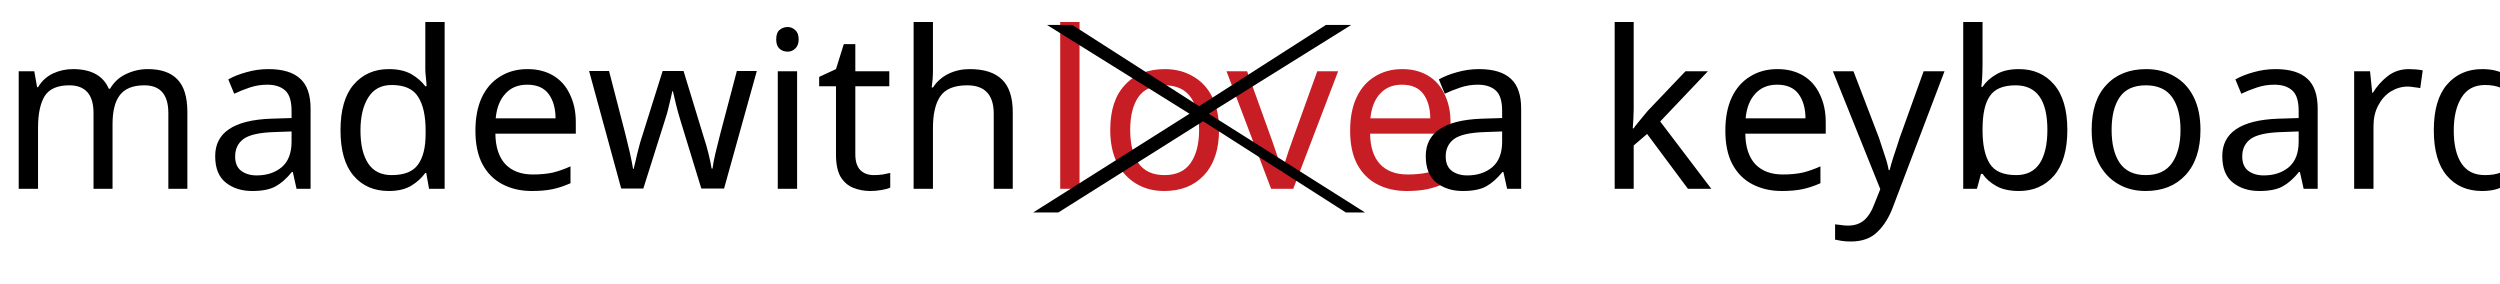
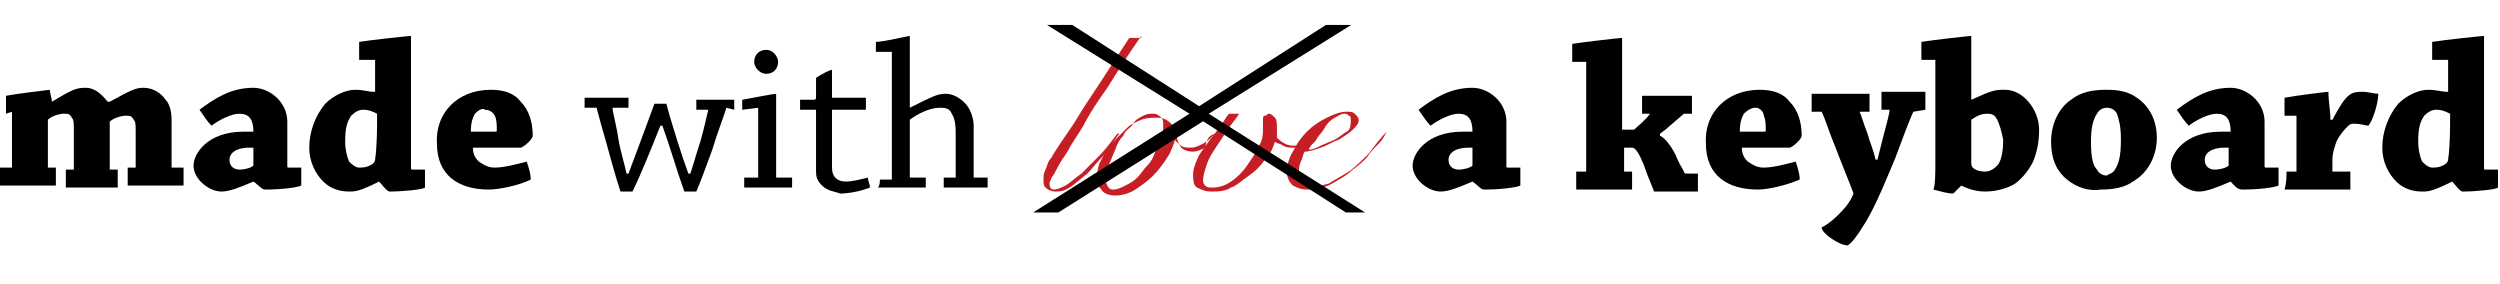
<svg xmlns="http://www.w3.org/2000/svg" version="1.1" id="Layer_1" x="0px" y="0px" width="125.3px" height="14.2px" viewBox="2 68.6 125.3 14.2" enable-background="new 2 68.6 125.3 14.2" xml:space="preserve">
-   <font horiz-adv-x="1000">
-     <font-face font-family="SnellRoundhand" units-per-em="1000" underline-position="-100" underline-thickness="50" />
-     <missing-glyph horiz-adv-x="500" d="M442,8l0,496l-384,0l0,-496M50,512l400,0l0,-512l-400,0z" />
-     <glyph unicode="e" horiz-adv-x="333" d="M300,312C300,321 298,328 293,333C288,338 281,340 274,340C260,340 245,335 229,324C212,313 196,299 180,283C164,266 150,249 137,230C124,211 114,195 107,180C122,183 140,188 162,196C184,203 205,213 226,224C246,235 263,249 278,264C293,279 300,295 300,312M462,259C452,242 440,224 425,204C410,184 393,164 374,145C355,125 334,106 313,88C291,69 268,53 245,39C222,24 198,13 175,5C151,-4 128,-8 105,-8C77,-8 55,-1 40,14C25,28 17,48 17,75C17,104 26,135 44,168C61,200 84,230 111,257C138,284 168,307 201,325C234,343 265,352 295,352C312,352 325,349 334,342C343,335 348,324 348,311C348,295 339,280 322,265C305,250 284,236 259,224C234,211 207,200 178,191C149,181 124,174 102,169C95,156 89,141 84,124C79,107 77,91 77,74C77,66 78,58 80,51C81,43 84,36 88,30C91,23 96,18 103,14C109,10 117,8 126,8C148,8 174,15 204,30C233,44 263,63 294,87C325,111 354,138 382,169C410,200 434,231 454,264z" />
-     <glyph unicode="l" horiz-adv-x="222" d="M455,696C396,606 344,528 300,463C256,397 218,341 187,294C156,247 130,209 110,179C90,148 74,123 63,104C52,85 44,69 40,58C35,47 33,37 33,29C33,12 40,4 55,4C72,4 91,11 114,25C136,38 160,57 186,81C211,104 237,132 264,164C291,195 317,229 342,265l11,-4C329,227 304,194 277,163C250,131 225,103 200,80C167,49 139,27 116,13C92,-1 70,-8 51,-8C30,-8 16,-3 7,6C-2,15 -7,28 -7,43C-7,57 -4,72 1,87C6,102 14,120 26,141C38,162 54,187 74,217C93,247 118,284 147,328C176,371 210,423 249,484C288,544 334,615 385,696z" />
-     <glyph unicode="o" horiz-adv-x="444" d="M569,253C553,235 535,221 515,210C495,199 475,194 456,194C437,194 421,198 408,207C395,215 384,225 377,236l-2,0C368,211 356,184 338,155C320,126 299,100 274,76C249,52 221,32 191,16C161,0 130,-8 99,-8C70,-8 49,0 34,17C19,34 12,56 12,84C12,99 16,116 23,135C30,154 41,174 54,194C67,213 82,233 100,252C117,271 136,288 157,303C178,318 200,330 223,339C246,348 269,352 292,352C319,352 341,344 356,328C371,312 379,291 380,266C381,251 389,237 402,224C415,211 432,204 455,204C475,204 494,209 512,219C529,229 546,242 561,258M66,60C66,43 69,29 76,19C83,9 93,4 106,4C124,4 142,9 160,19C177,28 194,41 211,57C227,72 242,90 256,110C270,130 282,151 293,172C303,193 311,214 317,235C323,255 326,273 326,290C326,304 323,316 316,326C309,335 298,340 283,340C269,340 254,336 238,327C222,318 206,306 190,291C173,276 158,259 143,240C128,221 115,201 104,180C92,159 83,139 76,118C69,97 66,78 66,60z" />
-     <glyph unicode="v" horiz-adv-x="444" d="M231,344C218,327 202,306 183,281C164,256 145,229 127,202C108,174 92,146 79,119C66,92 59,68 59,48C59,36 63,26 70,17C77,8 90,4 107,4C133,4 160,14 187,35C214,56 239,81 262,111C285,140 303,171 318,203C333,234 340,261 340,283C340,288 339,294 336,300C333,306 332,313 332,320C332,328 334,335 339,342C344,349 350,352 359,352C368,352 377,347 384,336C391,325 394,307 394,281C394,274 394,267 393,261C392,254 391,248 390,242C397,232 408,224 422,218C436,211 450,208 463,208C480,208 499,213 519,222C538,231 554,245 567,266l8,-5C570,251 564,242 556,234C547,226 538,219 528,214C518,208 507,204 496,201C485,198 473,196 462,196C447,196 433,199 420,206C407,212 395,219 386,227C378,201 364,174 344,147C323,119 300,94 273,71C246,48 218,29 188,14C157,-1 127,-8 98,-8C70,-8 49,-1 34,12C19,25 11,46 11,76C11,96 17,118 30,142C42,165 56,189 73,214C90,238 107,261 124,284C141,307 155,327 166,344z" />
-   </font>
-   <font horiz-adv-x="1000">
-     <font-face font-family="ChaparralPro-Bold" units-per-em="1000" underline-position="-100" underline-thickness="54" />
-     <missing-glyph horiz-adv-x="500" d="M0,0l500,0l0,700l-500,0M250,395l-170,255l340,0M280,350l170,255l0,-510M80,50l170,255l170,-255M50,605l170,-255l-170,-255z" />
-     <glyph unicode="a" horiz-adv-x="522" d="M302,34C317,15 330,-1 340,-10C420,-10 491,4 507,10C508,36 507,66 507,92l-53,-3C449,89 449,91 449,97C450,140 451,234 451,300C451,385 375,450 298,450C203,450 128,410 56,352C72,327 90,302 109,280C148,308 201,336 235,336C280,336 298,307 295,257C285,257 269,257 247,257C88,257 22,162 22,106C22,43 99,-10 152,-10C190,-10 237,4 297,34M181,125C181,155 210,184 275,184C282,184 290,184 296,183C296,157 296,138 296,114C296,113 296,110 294,108C279,99 253,86 227,86C207,86 181,101 181,125z" />
-     <glyph unicode="b" horiz-adv-x="557" d="M55,-7C90,-12 119,-17 147,-21l35,38C212,1 254,-10 288,-10C340,-10 393,3 420,23C457,51 484,86 501,123C519,168 527,216 527,266C527,358 457,450 375,450C335,450 321,447 225,403l-4,1C222,504 225,618 225,697C225,699 224,700 223,700C212,700 54,680 -4,675C-5,649 -6,618 -6,591l66,-3C60,439 61,263 60,115C60,79 58,19 55,-7M357,218C357,164 348,126 334,104C322,84 303,75 282,75C259,75 221,89 221,115C221,177 222,253 223,312C250,331 275,340 298,340C318,340 332,326 340,312C350,297 357,267 357,218z" />
-     <glyph unicode="d" horiz-adv-x="569" d="M350,35C361,15 372,1 387,-10C454,-10 541,4 554,10C555,36 554,67 554,92l-51,-3C498,89 496,93 496,99C497,280 500,536 500,697C500,699 499,700 498,700C487,700 319,679 261,674C260,647 259,618 260,590l75,-3C336,538 338,487 338,441l-7,-3C312,443 281,450 245,450C200,450 142,430 107,390C56,336 30,268 30,192C30,126 56,72 90,38C127,2 169,-10 207,-10C232,-10 254,-7 343,35M336,128C336,118 335,113 331,111C305,97 287,93 267,93C248,93 230,107 222,119C208,141 202,170 202,210C202,270 211,303 226,327C237,346 257,353 276,353C300,353 322,345 336,339C335,274 336,194 336,128z" />
-     <glyph unicode="e" horiz-adv-x="499" d="M30,196C30,55 131,-10 264,-10C312,-10 400,10 459,37C455,62 447,94 440,120C407,108 342,92 299,92C273,92 247,94 224,116C211,129 199,148 197,181C286,181 389,181 415,184C423,185 468,228 469,243C469,307 450,359 418,397C391,428 344,450 282,450C132,450 30,338 30,196M263,366C284,366 299,354 308,336C315,321 319,295 319,274C319,267 316,263 310,263C281,262 232,261 197,261C196,301 203,320 215,340C229,362 246,366 263,366z" />
-     <glyph unicode="k" horiz-adv-x="571" d="M20,-1C61,-1 108,0 149,0C190,0 239,0 272,0C273,26 273,55 273,82l-37,3C237,117 237,165 238,197C251,197 264,197 276,197C292,197 311,161 326,116C343,65 356,24 369,-2C382,-2 531,0 568,0C569,26 569,56 569,83l-50,2C514,85 508,88 504,94C497,107 485,133 472,164C448,223 421,244 401,257l0,7C428,285 461,313 511,354l36,3C548,384 549,414 549,441C521,441 490,441 462,440C419,440 367,440 322,440C321,413 321,383 321,355l37,-2C360,353 362,352 360,350C334,319 308,294 291,279C273,277 255,276 238,276C239,432 241,580 241,696C241,699 240,700 238,700C228,700 68,679 12,672C12,646 11,616 11,589l64,-2C75,437 74,242 74,89C74,88 73,85 71,85l-49,-3C21,56 20,26 20,-1z" />
-     <glyph unicode="m" horiz-adv-x="861" d="M86,337l0,-246C86,88 85,86 82,86l-50,-2C31,58 31,27 31,0C68,0 117,0 155,0C197,0 246,0 284,0C284,27 284,57 284,84l-40,2C244,145 245,247 246,305C267,321 300,334 320,334C335,334 348,330 354,316C360,304 361,288 361,271C361,212 361,141 361,91C361,89 360,87 357,86l-36,-3C321,57 320,27 320,-1C349,-1 390,0 427,0C468,0 517,0 552,0C553,27 553,57 553,84l-40,2C514,148 515,244 515,308C535,320 565,332 585,332C603,332 616,326 624,310C630,296 631,280 631,262C631,212 631,142 631,90C631,88 629,86 627,86l-35,-3C592,57 592,26 592,-1C627,-1 673,0 715,0C753,0 803,0 838,0C839,27 840,57 840,84l-52,2C789,150 791,231 791,302C791,333 778,369 761,391C735,424 700,448 657,448C619,448 601,442 502,385l-5,0C488,398 448,450 395,450C354,450 337,443 245,389l-4,1C238,409 236,428 232,447C232,448 231,449 230,449C224,449 73,426 27,420C27,395 26,365 26,339z" />
-     <glyph unicode="o" horiz-adv-x="546" d="M263,-10C320,-10 370,3 409,28C468,66 516,141 516,229C516,318 477,381 426,414C387,438 342,450 289,450C229,450 169,435 125,402C65,358 30,287 30,208C30,131 58,77 104,38C144,4 204,-10 263,-10M274,68C256,68 241,75 228,95C214,116 205,150 205,224C205,285 215,323 231,347C244,365 260,372 278,372C296,372 314,362 325,341C335,317 343,286 343,225C343,158 338,118 319,92C307,73 291,68 274,68z" />
-     <glyph unicode="r" horiz-adv-x="456" d="M33,-1C75,-1 131,0 175,0C222,0 284,0 326,0C328,27 328,55 328,82l-82,3C246,100 246,123 246,140C247,168 249,200 261,224C280,260 295,278 313,293C323,301 332,302 342,302C366,302 396,294 405,292C424,309 452,390 452,437C432,444 405,450 380,450C330,450 307,437 245,319l-6,1C236,363 232,405 229,448C229,450 228,450 227,450C222,450 73,429 28,424C27,398 26,369 26,342l59,-3C85,261 85,168 85,87C85,85 84,84 81,83l-47,-2C33,56 33,26 33,-1z" />
-     <glyph unicode=" " horiz-adv-x="225" />
-     <glyph unicode="y" horiz-adv-x="514" d="M514,356C515,383 516,414 516,440C492,440 459,440 431,440C396,440 350,440 317,440C316,414 316,383 315,355l35,-2C353,353 354,351 354,348C344,305 337,272 329,237C320,201 310,166 299,132l-7,0C278,175 265,211 253,249C237,299 227,332 221,353l46,2C268,382 268,413 268,440C225,440 170,440 125,440C84,440 39,440 7,440C6,414 5,383 5,355l38,-2C45,352 48,351 48,349C64,307 87,246 111,182C140,109 164,50 195,-27C180,-64 152,-94 121,-123C94,-147 69,-164 49,-175C49,-201 136,-259 169,-259C193,-245 220,-206 246,-165C299,-82 367,78 394,141C424,215 464,318 478,354z" />
-   </font>
-   <font horiz-adv-x="1000">
-     <font-face font-family="ChaparralPro-Regular" units-per-em="1000" underline-position="-100" underline-thickness="54" />
-     <missing-glyph horiz-adv-x="500" d="M0,0l500,0l0,700l-500,0M250,395l-170,255l340,0M280,350l170,255l0,-510M80,50l170,255l170,-255M50,605l170,-255l-170,-255z" />
-     <glyph unicode="h" horiz-adv-x="545" d="M26,-1C56,-1 94,0 123,0C164,0 206,0 239,0C239,14 240,30 240,44l-77,2C163,121 164,236 165,314C206,344 261,370 302,370C320,370 348,365 365,338C379,314 380,282 380,233C380,178 380,105 379,50C379,48 378,46 376,46l-59,-3C316,28 316,13 316,-1C347,-1 385,0 417,0C451,0 489,0 520,0C520,14 521,30 521,44l-66,2C456,124 457,208 457,284C457,312 454,338 443,358C421,395 381,430 331,430C294,430 274,427 168,370l-4,1C165,481 167,603 167,696C167,699 166,700 164,700C156,700 52,681 13,677C12,664 11,648 12,634l76,-1C88,458 88,226 88,50C88,48 86,46 84,46l-57,-3C26,29 26,14 26,-1z" />
-     <glyph unicode="i" horiz-adv-x="266" d="M135,631C99,631 79,606 79,578C79,550 101,526 132,526C163,526 185,548 185,579C186,601 173,631 135,631M102,360l0,-309C102,48 100,46 98,46l-67,-3C30,29 30,14 30,-1C64,-1 101,0 135,0C172,0 214,0 246,0C247,14 247,29 247,44l-70,2C177,153 179,316 179,427C179,429 179,430 177,430C169,430 67,410 25,405C25,392 24,376 24,363z" />
-     <glyph unicode=" " horiz-adv-x="220" />
-     <glyph unicode="t" horiz-adv-x="358" d="M202,-9C238,-9 295,-1 342,16C340,30 338,46 335,60C300,51 262,44 239,44C204,44 174,63 174,106C174,155 174,215 175,256C175,288 175,353 175,368C232,368 285,368 331,368C332,383 334,402 334,420C283,419 228,419 177,419C177,461 178,515 179,549C179,551 178,552 176,552C173,552 131,535 105,518C104,489 102,454 102,426C101,422 98,419 95,419C75,418 53,417 31,417C30,402 30,384 30,368C53,368 79,368 99,368C99,342 98,283 98,252C97,227 96,146 96,94C96,64 97,41 124,17C151,-8 180,-9 202,-9z" />
-     <glyph unicode="w" horiz-adv-x="680" d="M681,376C682,391 683,406 682,420C661,420 636,419 611,419C577,419 540,419 510,419C510,406 509,390 509,375l57,-2C569,373 570,372 569,369C561,334 548,281 531,221C516,166 506,133 489,77l-6,0C460,149 408,323 386,394C363,394 338,394 328,393C291,297 236,153 207,78l-5,1C192,119 179,174 167,232C154,292 141,352 137,374l70,1C208,390 208,406 208,419C172,419 132,419 93,419C62,419 31,419 7,419C7,406 6,390 7,376l46,-3C56,373 57,371 58,369C69,328 83,272 101,205C117,145 136,74 162,-10C184,-10 202,-10 216,-9C251,66 310,205 343,293l6,0C378,187 412,87 446,-10C471,-10 489,-10 504,-9C530,57 551,116 575,186C605,275 624,337 637,373z" />
-   </font>
  <rect x="2" y="70.4" fill="none" width="126" height="9.3" />
-   <text transform="matrix(1 0 0 1 2 78.0635)" font-family="'ChaparralPro-Bold'" font-size="11">made </text>
-   <text transform="matrix(1 0 0 1 31.3999 78.0635)" font-family="'ChaparralPro-Regular'" font-size="11">with </text>
-   <text transform="matrix(1 0 0 1 54.2002 78.0635)" fill="#C61E24" font-family="'SnellRoundhand'" font-size="11">love</text>
-   <text transform="matrix(1 0 0 1 70.0996 78.0635)" font-family="'ChaparralPro-Bold'" font-size="11"> a keyboard</text>
+   <g enable-background="new    ">
+     <path d="M2.3,74.3c0-0.3,0-0.6,0-0.9c0.5-0.1,2.2-0.3,2.2-0.3c0,0,0,0,0,0c0,0.2,0.1,0.4,0.1,0.6l0,0c1-0.6,1.2-0.7,1.7-0.7   c0.6,0,1,0.6,1.1,0.7h0.1c1.1-0.6,1.3-0.7,1.7-0.7c0.5,0,0.9,0.3,1.1,0.6c0.2,0.2,0.3,0.6,0.3,1c0,0.8,0,1.7,0,2.4l0.6,0   c0,0.3,0,0.6,0,0.9c-0.4,0-0.9,0-1.4,0c-0.5,0-1,0-1.4,0c0-0.3,0-0.6,0-0.9l0.4,0c0,0,0,0,0,0c0-0.6,0-1.3,0-1.9   c0-0.2,0-0.4-0.1-0.5c-0.1-0.2-0.2-0.2-0.4-0.2c-0.2,0-0.6,0.1-0.8,0.3c0,0.7,0,1.8,0,2.4l0.4,0c0,0.3,0,0.6,0,0.9   c-0.4,0-0.9,0-1.4,0c-0.4,0-0.9,0-1.2,0c0-0.3,0-0.6,0-0.9l0.4,0c0,0,0,0,0-0.1c0-0.5,0-1.3,0-2c0-0.2,0-0.4-0.1-0.5   c-0.1-0.2-0.2-0.2-0.4-0.2c-0.2,0-0.6,0.1-0.8,0.3c0,0.6,0,1.8,0,2.4l0.4,0c0,0.3,0,0.6,0,0.9c-0.4,0-1,0-1.4,0c-0.4,0-1,0-1.4,0   c0-0.3,0-0.6,0-0.9l0.6,0c0,0,0,0,0-0.1v-2.7L2.3,74.3z" />
+     <path d="M14.7,77.7c-0.7,0.3-1.2,0.5-1.6,0.5c-0.6,0-1.4-0.6-1.4-1.3c0-0.6,0.7-1.7,2.5-1.7c0.2,0,0.4,0,0.5,0   c0-0.6-0.2-0.9-0.7-0.9c-0.4,0-1,0.3-1.4,0.6c-0.2-0.2-0.4-0.5-0.6-0.8c0.8-0.6,1.6-1.1,2.7-1.1c0.8,0,1.7,0.7,1.7,1.7   c0,0.7,0,1.8,0,2.2c0,0.1,0,0.1,0.1,0.1l0.6,0c0,0.3,0,0.6,0,0.9c-0.2,0.1-1,0.2-1.8,0.2C15.1,78.1,15,77.9,14.7,77.7L14.7,77.7z    M14,77.1c0.3,0,0.6-0.1,0.7-0.2c0,0,0-0.1,0-0.1c0-0.3,0-0.5,0-0.8c-0.1,0-0.2,0-0.2,0c-0.7,0-1,0.3-1,0.6   C13.5,77,13.8,77.1,14,77.1z" />
+     <path d="M21,77.7c-1,0.5-1.2,0.5-1.5,0.5c-0.4,0-0.9-0.1-1.3-0.5c-0.4-0.4-0.7-1-0.7-1.7c0-0.8,0.3-1.6,0.8-2.2   c0.4-0.4,1-0.7,1.5-0.7c0.4,0,0.7,0.1,0.9,0.1l0.1,0c0-0.5,0-1.1,0-1.6l-0.8,0c0-0.3,0-0.6,0-0.9c0.6-0.1,2.5-0.3,2.6-0.3   c0,0,0,0,0,0c0,1.8,0,4.6,0,6.6c0,0.1,0,0.1,0.1,0.1l0.6,0c0,0.3,0,0.6,0,0.9c-0.1,0.1-1.1,0.2-1.8,0.2   C21.3,78.1,21.2,77.9,21,77.7L21,77.7z M20.9,74.3c-0.2-0.1-0.4-0.2-0.7-0.2c-0.2,0-0.4,0.1-0.6,0.3c-0.2,0.3-0.3,0.6-0.3,1.3   c0,0.4,0.1,0.8,0.2,1c0.1,0.1,0.3,0.3,0.5,0.3c0.2,0,0.4,0,0.7-0.2c0,0,0.1-0.1,0.1-0.2C20.9,75.9,20.9,75,20.9,74.3z" />
+     <path d="M26.6,73.1c0.7,0,1.2,0.2,1.5,0.6c0.4,0.4,0.6,1,0.6,1.7c0,0.2-0.5,0.6-0.6,0.6c-0.3,0-1.4,0-2.4,0c0,0.4,0.2,0.6,0.3,0.7   c0.3,0.2,0.5,0.3,0.8,0.3c0.5,0,1.2-0.2,1.6-0.3c0.1,0.3,0.2,0.6,0.2,0.9c-0.6,0.3-1.6,0.5-2.1,0.5c-1.5,0-2.6-0.7-2.6-2.3   C23.8,74.3,24.9,73.1,26.6,73.1z M25.8,74.3c-0.1,0.2-0.2,0.4-0.2,0.9c0.4,0,0.9,0,1.2,0c0.1,0,0.1,0,0.1-0.1c0-0.2,0-0.5-0.1-0.7   c-0.1-0.2-0.3-0.3-0.5-0.3C26.2,74,26,74.1,25.8,74.3z" />
+   </g>
+   <g enable-background="new    ">
+     <path d="M38.4,74c-0.1,0.4-0.4,1.1-0.7,2.1c-0.3,0.8-0.5,1.4-0.8,2.1c-0.2,0-0.4,0-0.6,0c-0.4-1.1-0.7-2.2-1.1-3.3h-0.1   c-0.4,1-1,2.5-1.4,3.3c-0.2,0-0.4,0-0.6,0c-0.3-0.9-0.5-1.7-0.7-2.4c-0.2-0.7-0.4-1.4-0.5-1.8c0,0,0,0-0.1,0l-0.5,0   c0-0.2,0-0.3,0-0.5c0.3,0,0.6,0,0.9,0c0.4,0,0.9,0,1.3,0c0,0.1,0,0.3,0,0.5l-0.8,0c0,0.2,0.2,0.9,0.3,1.6c0.1,0.6,0.3,1.2,0.4,1.7   l0.1,0c0.3-0.8,0.9-2.4,1.3-3.5c0.1,0,0.4,0,0.6,0c0.2,0.8,0.8,2.7,1.1,3.5h0.1c0.2-0.6,0.3-1,0.5-1.6c0.2-0.7,0.3-1.2,0.4-1.6   c0,0,0,0,0,0l-0.6,0c0-0.2,0-0.3,0-0.5c0.3,0,0.7,0,1.1,0c0.3,0,0.5,0,0.8,0c0,0.2,0,0.3,0,0.5L38.4,74z" />
+     <path d="M39.2,74.1c0-0.1,0-0.3,0-0.5c0.5-0.1,1.6-0.3,1.7-0.3c0,0,0,0,0,0c0,1.2,0,3,0,4.2l0.8,0c0,0.2,0,0.3,0,0.5   c-0.4,0-0.8,0-1.2,0c-0.4,0-0.8,0-1.2,0c0-0.2,0-0.3,0-0.5l0.7,0c0,0,0,0,0-0.1v-3.4L39.2,74.1z M41,71.7c0,0.3-0.2,0.6-0.6,0.6   c-0.3,0-0.6-0.3-0.6-0.6c0-0.3,0.2-0.6,0.6-0.6C40.8,71.1,41,71.5,41,71.7z" />
+     <path d="M43.2,77.9c-0.3-0.3-0.3-0.5-0.3-0.8c0-0.6,0-1.5,0-1.7c0-0.3,0-1,0-1.3c-0.2,0-0.5,0-0.8,0c0-0.2,0-0.4,0-0.5   c0.2,0,0.5,0,0.7,0c0,0,0.1,0,0.1-0.1c0-0.3,0-0.7,0-1c0.3-0.2,0.7-0.4,0.8-0.4c0,0,0,0,0,0c0,0.4,0,1,0,1.4c0.6,0,1.2,0,1.7,0   c0,0.2,0,0.4,0,0.6c-0.5,0-1.1,0-1.7,0c0,0.2,0,0.9,0,1.2c0,0.5,0,1.1,0,1.7c0,0.5,0.3,0.7,0.7,0.7c0.3,0,0.7-0.1,1.1-0.2   c0,0.2,0.1,0.3,0.1,0.5c-0.5,0.2-1.1,0.3-1.5,0.3C43.9,78.2,43.5,78.2,43.2,77.9z" />
+     <path d="M46.1,77.6l0.6,0c0,0,0,0,0,0c0-1.9,0-4.5,0-6.4l-0.8,0c0-0.2,0-0.3,0-0.5c0.4,0,1.6-0.3,1.7-0.3c0,0,0,0,0,0   c0,1,0,2.4,0,3.6l0,0c1.2-0.6,1.4-0.7,1.8-0.7c0.5,0,1,0.4,1.2,0.8c0.1,0.2,0.2,0.5,0.2,0.8c0,0.8,0,1.8,0,2.6l0.7,0   c0,0.2,0,0.3,0,0.5c-0.3,0-0.8,0-1.1,0c-0.4,0-0.8,0-1.1,0c0-0.2,0-0.3,0-0.5l0.6,0c0,0,0,0,0,0c0-0.6,0-1.4,0-2   c0-0.5,0-0.9-0.2-1.2C49.6,74,49.3,74,49.1,74c-0.5,0-1.1,0.3-1.5,0.6c0,0.9,0,2.1,0,2.9l0.8,0c0,0.2,0,0.3,0,0.5   c-0.4,0-0.8,0-1.3,0c-0.3,0-0.7,0-1.1,0C46.1,77.9,46.1,77.7,46.1,77.6z" />
+   </g>
+   <g enable-background="new    ">
+     <path fill="#C61E24" d="M59.2,70.4c-0.7,1-1.2,1.8-1.7,2.6c-0.5,0.7-0.9,1.3-1.2,1.9c-0.3,0.5-0.6,0.9-0.8,1.3   c-0.2,0.3-0.4,0.6-0.5,0.8c-0.1,0.2-0.2,0.4-0.3,0.5c0,0.1-0.1,0.2-0.1,0.3c0,0.2,0.1,0.3,0.2,0.3c0.2,0,0.4-0.1,0.6-0.2   s0.5-0.4,0.8-0.6c0.3-0.3,0.6-0.6,0.9-0.9c0.3-0.3,0.6-0.7,0.9-1.1l0.1,0c-0.3,0.4-0.5,0.7-0.8,1.1c-0.3,0.3-0.6,0.7-0.8,0.9   c-0.4,0.3-0.7,0.6-0.9,0.7c-0.3,0.2-0.5,0.2-0.7,0.2c-0.2,0-0.4-0.1-0.5-0.2c-0.1-0.1-0.1-0.2-0.1-0.4c0-0.2,0-0.3,0.1-0.5   c0.1-0.2,0.1-0.4,0.3-0.6c0.1-0.2,0.3-0.5,0.5-0.8s0.5-0.7,0.8-1.2c0.3-0.5,0.7-1.1,1.1-1.7s0.9-1.4,1.5-2.3H59.2z" />
+     <path fill="#C61E24" d="M62.9,75.3c-0.2,0.2-0.4,0.4-0.6,0.5c-0.2,0.1-0.4,0.2-0.6,0.2c-0.2,0-0.4,0-0.5-0.1   c-0.1-0.1-0.3-0.2-0.3-0.3h0c-0.1,0.3-0.2,0.6-0.4,0.9c-0.2,0.3-0.4,0.6-0.7,0.9c-0.3,0.3-0.6,0.5-0.9,0.7s-0.7,0.3-1,0.3   c-0.3,0-0.6-0.1-0.7-0.3c-0.2-0.2-0.2-0.4-0.2-0.7c0-0.2,0-0.3,0.1-0.6c0.1-0.2,0.2-0.4,0.3-0.6c0.1-0.2,0.3-0.4,0.5-0.6   c0.2-0.2,0.4-0.4,0.6-0.6c0.2-0.2,0.5-0.3,0.7-0.4c0.3-0.1,0.5-0.1,0.8-0.1c0.3,0,0.5,0.1,0.7,0.3c0.2,0.2,0.3,0.4,0.3,0.7   c0,0.2,0.1,0.3,0.2,0.5c0.1,0.1,0.3,0.2,0.6,0.2c0.2,0,0.4-0.1,0.6-0.2C62.5,75.5,62.6,75.4,62.9,75.3L62.9,75.3z M57.4,77.4   c0,0.2,0,0.3,0.1,0.5s0.2,0.2,0.3,0.2c0.2,0,0.4-0.1,0.6-0.2s0.4-0.2,0.6-0.4c0.2-0.2,0.3-0.4,0.5-0.6c0.2-0.2,0.3-0.4,0.4-0.7   c0.1-0.2,0.2-0.5,0.3-0.7c0.1-0.2,0.1-0.4,0.1-0.6c0-0.2,0-0.3-0.1-0.4c-0.1-0.1-0.2-0.2-0.4-0.2c-0.2,0-0.3,0-0.5,0.1   c-0.2,0.1-0.4,0.2-0.5,0.4s-0.4,0.3-0.5,0.6c-0.2,0.2-0.3,0.4-0.4,0.7c-0.1,0.2-0.2,0.5-0.3,0.7S57.4,77.2,57.4,77.4z" />
+     <path fill="#C61E24" d="M64.1,74.3c-0.1,0.2-0.3,0.4-0.5,0.7c-0.2,0.3-0.4,0.6-0.6,0.9c-0.2,0.3-0.4,0.6-0.5,0.9   c-0.1,0.3-0.2,0.6-0.2,0.8c0,0.1,0,0.2,0.1,0.3c0.1,0.1,0.2,0.1,0.4,0.1c0.3,0,0.6-0.1,0.9-0.3c0.3-0.2,0.6-0.5,0.8-0.8   c0.2-0.3,0.5-0.7,0.6-1c0.2-0.3,0.2-0.6,0.2-0.9c0-0.1,0-0.1,0-0.2c0-0.1,0-0.1,0-0.2c0-0.1,0-0.2,0.1-0.2s0.1-0.1,0.2-0.1   c0.1,0,0.2,0.1,0.3,0.2c0.1,0.1,0.1,0.3,0.1,0.6c0,0.1,0,0.2,0,0.2c0,0.1,0,0.1,0,0.2c0.1,0.1,0.2,0.2,0.4,0.3   c0.2,0.1,0.3,0.1,0.5,0.1c0.2,0,0.4,0,0.6-0.1s0.4-0.3,0.5-0.5l0.1,0.1c-0.1,0.1-0.1,0.2-0.2,0.3s-0.2,0.2-0.3,0.2   s-0.2,0.1-0.4,0.1c-0.1,0-0.2,0-0.4,0c-0.2,0-0.3,0-0.5-0.1c-0.1-0.1-0.3-0.1-0.4-0.2c-0.1,0.3-0.2,0.6-0.5,0.9   c-0.2,0.3-0.5,0.6-0.8,0.8s-0.6,0.5-0.9,0.6c-0.3,0.2-0.7,0.2-1,0.2c-0.3,0-0.5-0.1-0.7-0.2c-0.2-0.1-0.2-0.4-0.2-0.7   c0-0.2,0.1-0.5,0.2-0.7c0.1-0.3,0.3-0.5,0.5-0.8c0.2-0.3,0.4-0.5,0.6-0.8c0.2-0.2,0.3-0.5,0.5-0.7H64.1z" />
+     <path fill="#C61E24" d="M71.5,75.2c-0.1,0.2-0.2,0.4-0.4,0.6s-0.4,0.4-0.6,0.7c-0.2,0.2-0.4,0.4-0.7,0.6c-0.2,0.2-0.5,0.4-0.7,0.5   c-0.3,0.2-0.5,0.3-0.8,0.4c-0.3,0.1-0.5,0.1-0.8,0.1c-0.3,0-0.5-0.1-0.7-0.2c-0.2-0.2-0.3-0.4-0.3-0.7c0-0.3,0.1-0.7,0.3-1   c0.2-0.4,0.4-0.7,0.7-1s0.6-0.5,1-0.7s0.7-0.3,1-0.3c0.2,0,0.3,0,0.4,0.1c0.1,0.1,0.2,0.2,0.2,0.3c0,0.2-0.1,0.3-0.3,0.5   c-0.2,0.2-0.4,0.3-0.7,0.5c-0.3,0.1-0.6,0.3-0.9,0.4c-0.3,0.1-0.6,0.2-0.8,0.2c-0.1,0.1-0.1,0.3-0.2,0.5c-0.1,0.2-0.1,0.4-0.1,0.5   c0,0.1,0,0.2,0,0.3c0,0.1,0,0.2,0.1,0.2c0,0.1,0.1,0.1,0.2,0.2s0.2,0.1,0.3,0.1c0.2,0,0.5-0.1,0.9-0.2c0.3-0.2,0.7-0.4,1-0.6   s0.7-0.6,1-0.9C70.9,75.9,71.2,75.5,71.5,75.2L71.5,75.2z M69.7,74.6c0-0.1,0-0.2-0.1-0.2c-0.1-0.1-0.1-0.1-0.2-0.1   c-0.2,0-0.3,0.1-0.5,0.2c-0.2,0.1-0.4,0.3-0.5,0.5s-0.3,0.4-0.5,0.6c-0.1,0.2-0.3,0.4-0.3,0.5c0.2,0,0.4-0.1,0.6-0.2   s0.5-0.2,0.7-0.3c0.2-0.1,0.4-0.3,0.6-0.4S69.7,74.8,69.7,74.6z" />
+   </g>
+   <g enable-background="new    ">
+     <path d="M75.8,77.7c-0.7,0.3-1.2,0.5-1.6,0.5c-0.6,0-1.4-0.6-1.4-1.3c0-0.6,0.7-1.7,2.5-1.7c0.2,0,0.4,0,0.5,0   c0-0.6-0.2-0.9-0.7-0.9c-0.4,0-1,0.3-1.4,0.6c-0.2-0.2-0.4-0.5-0.6-0.8c0.8-0.6,1.6-1.1,2.7-1.1c0.8,0,1.7,0.7,1.7,1.7   c0,0.7,0,1.8,0,2.2c0,0.1,0,0.1,0.1,0.1l0.6,0c0,0.3,0,0.6,0,0.9c-0.2,0.1-1,0.2-1.8,0.2C76.2,78.1,76.1,77.9,75.8,77.7L75.8,77.7z    M75.1,77.1c0.3,0,0.6-0.1,0.7-0.2c0,0,0-0.1,0-0.1c0-0.3,0-0.5,0-0.8c-0.1,0-0.2,0-0.2,0c-0.7,0-1,0.3-1,0.6   C74.6,77,74.9,77.1,75.1,77.1z" />
+     <path d="M81,77.2l0.5,0c0,0,0,0,0,0c0-1.7,0-3.8,0-5.5l-0.7,0c0-0.3,0-0.6,0-0.9c0.6-0.1,2.4-0.3,2.5-0.3c0,0,0,0,0,0   c0,1.3,0,2.9,0,4.6c0.2,0,0.4,0,0.6,0c0.2-0.2,0.5-0.4,0.8-0.8c0,0,0,0,0,0l-0.4,0c0-0.3,0-0.6,0-0.9c0.5,0,1.1,0,1.5,0   c0.3,0,0.6,0,1,0c0,0.3,0,0.6,0,0.9l-0.4,0c-0.6,0.5-0.9,0.8-1.2,1v0.1c0.2,0.1,0.5,0.4,0.8,1c0.1,0.3,0.3,0.6,0.4,0.8   c0,0.1,0.1,0.1,0.2,0.1l0.5,0c0,0.3,0,0.6,0,0.9c-0.4,0-2,0-2.2,0c-0.1-0.3-0.3-0.7-0.5-1.3c-0.2-0.5-0.4-0.9-0.6-0.9   c-0.1,0-0.3,0-0.4,0c0,0.4,0,0.9,0,1.2l0.4,0c0,0.3,0,0.6,0,0.9c-0.4,0-0.9,0-1.4,0s-1,0-1.4,0C81,77.8,81,77.4,81,77.2z" />
+     <path d="M90.2,73.1c0.7,0,1.2,0.2,1.5,0.6c0.4,0.4,0.6,1,0.6,1.7c0,0.2-0.5,0.6-0.6,0.6c-0.3,0-1.4,0-2.4,0c0,0.4,0.2,0.6,0.3,0.7   c0.3,0.2,0.5,0.3,0.8,0.3c0.5,0,1.2-0.2,1.6-0.3c0.1,0.3,0.2,0.6,0.2,0.9c-0.7,0.3-1.6,0.5-2.1,0.5c-1.5,0-2.6-0.7-2.6-2.3   C87.4,74.3,88.5,73.1,90.2,73.1z M89.4,74.3c-0.1,0.2-0.2,0.4-0.2,0.9c0.4,0,0.9,0,1.2,0c0.1,0,0.1,0,0.1-0.1c0-0.2,0-0.5-0.1-0.7   C90.4,74.2,90.2,74,90,74C89.8,74,89.6,74.1,89.4,74.3z" />
+     <path d="M97.9,74.2c-0.2,0.4-0.6,1.5-0.9,2.3c-0.3,0.7-1,2.5-1.6,3.4c-0.3,0.5-0.6,0.9-0.8,1c-0.4,0-1.3-0.6-1.3-0.9   c0.2-0.1,0.5-0.3,0.8-0.6c0.3-0.3,0.6-0.6,0.8-1.1c-0.3-0.8-0.6-1.5-0.9-2.3c-0.3-0.7-0.5-1.4-0.7-1.8c0,0,0,0-0.1,0l-0.4,0   c0-0.3,0-0.6,0-0.9c0.4,0,0.8,0,1.3,0c0.5,0,1.1,0,1.6,0c0,0.3,0,0.6,0,0.9l-0.5,0c0.1,0.2,0.2,0.6,0.4,1.1   c0.1,0.4,0.3,0.8,0.4,1.3h0.1c0.1-0.4,0.2-0.8,0.3-1.2c0.1-0.4,0.2-0.7,0.3-1.2c0,0,0-0.1,0-0.1l-0.4,0c0-0.3,0-0.6,0-0.9   c0.4,0,0.9,0,1.3,0c0.3,0,0.7,0,0.9,0c0,0.3,0,0.6,0,0.9L97.9,74.2z" />
+     <path d="M99,76.8c0-1.6,0-3.6,0-5.2l-0.7,0c0-0.3,0-0.6,0-0.9c0.6-0.1,2.4-0.3,2.5-0.3c0,0,0,0,0,0c0,0.9,0,2.1,0,3.2l0,0   c1.1-0.5,1.2-0.5,1.7-0.5c0.9,0,1.7,1,1.7,2c0,0.6-0.1,1.1-0.3,1.6c-0.2,0.4-0.5,0.8-0.9,1.1c-0.3,0.2-0.9,0.4-1.5,0.4   c-0.4,0-0.8-0.1-1.2-0.3l-0.4,0.4c-0.3,0-0.6-0.1-1-0.2C99,77.9,99,77.2,99,76.8z M102.1,74.6c-0.1-0.2-0.2-0.3-0.5-0.3   c-0.3,0-0.5,0.1-0.8,0.3c0,0.6,0,1.5,0,2.2c0,0.3,0.4,0.4,0.7,0.4c0.2,0,0.4-0.1,0.6-0.3c0.2-0.2,0.3-0.7,0.3-1.3   C102.3,75.1,102.2,74.8,102.1,74.6z" />
+     <path d="M105.6,77.6c-0.5-0.4-0.8-1-0.8-1.9c0-0.9,0.4-1.7,1-2.1c0.5-0.4,1.1-0.5,1.8-0.5c0.6,0,1.1,0.1,1.5,0.4c0.6,0.4,1,1.1,1,2   c0,1-0.5,1.8-1.2,2.2c-0.4,0.3-1,0.4-1.6,0.4C106.7,78.2,106.1,78,105.6,77.6z M108,77.1c0.2-0.3,0.3-0.7,0.3-1.5   c0-0.7-0.1-1-0.2-1.3c-0.1-0.2-0.3-0.3-0.5-0.3c-0.2,0-0.4,0.1-0.5,0.3c-0.2,0.3-0.3,0.7-0.3,1.4c0,0.8,0.1,1.2,0.3,1.4   c0.1,0.2,0.3,0.3,0.5,0.3C107.7,77.3,107.9,77.3,108,77.1z" />
+     <path d="M113.8,77.7c-0.7,0.3-1.2,0.5-1.6,0.5c-0.6,0-1.4-0.6-1.4-1.3c0-0.6,0.7-1.7,2.5-1.7c0.2,0,0.4,0,0.5,0   c0-0.6-0.2-0.9-0.7-0.9c-0.4,0-1,0.3-1.4,0.6c-0.2-0.2-0.4-0.5-0.6-0.8c0.8-0.6,1.6-1.1,2.7-1.1c0.8,0,1.7,0.7,1.7,1.7   c0,0.7,0,1.8,0,2.2c0,0.1,0,0.1,0.1,0.1l0.6,0c0,0.3,0,0.6,0,0.9c-0.2,0.1-1,0.2-1.8,0.2C114.1,78.1,114,77.9,113.8,77.7   L113.8,77.7z M113,77.1c0.3,0,0.6-0.1,0.7-0.2c0,0,0-0.1,0-0.1c0-0.3,0-0.5,0-0.8c-0.1,0-0.2,0-0.2,0c-0.7,0-1,0.3-1,0.6   C112.5,77,112.8,77.1,113,77.1z" />
+     <path d="M116.6,77.2l0.5,0c0,0,0,0,0,0c0-0.9,0-1.9,0-2.8l-0.6,0c0-0.3,0-0.6,0-0.9c0.5-0.1,2.1-0.3,2.2-0.3c0,0,0,0,0,0   c0,0.5,0.1,0.9,0.1,1.4l0.1,0c0.7-1.3,0.9-1.4,1.5-1.4c0.3,0,0.6,0.1,0.8,0.1c0,0.5-0.3,1.4-0.5,1.6c-0.1,0-0.4-0.1-0.7-0.1   c-0.1,0-0.2,0-0.3,0.1c-0.2,0.2-0.4,0.4-0.6,0.8c-0.1,0.3-0.2,0.6-0.2,0.9c0,0.2,0,0.4,0,0.6l0.9,0c0,0.3,0,0.6,0,0.9   c-0.5,0-1.1,0-1.7,0c-0.5,0-1.1,0-1.6,0C116.6,77.8,116.6,77.4,116.6,77.2z" />
+     <path d="M124.9,77.7c-1,0.5-1.2,0.5-1.5,0.5c-0.4,0-0.9-0.1-1.3-0.5c-0.4-0.4-0.7-1-0.7-1.7c0-0.8,0.3-1.6,0.8-2.2   c0.4-0.4,1-0.7,1.5-0.7c0.4,0,0.7,0.1,0.9,0.1l0.1,0c0-0.5,0-1.1,0-1.6l-0.8,0c0-0.3,0-0.6,0-0.9c0.6-0.1,2.5-0.3,2.6-0.3   c0,0,0,0,0,0c0,1.8,0,4.6,0,6.6c0,0.1,0,0.1,0.1,0.1l0.6,0c0,0.3,0,0.6,0,0.9c-0.1,0.1-1.1,0.2-1.8,0.2   C125.2,78.1,125.1,77.9,124.9,77.7L124.9,77.7z M124.8,74.3c-0.2-0.1-0.4-0.2-0.7-0.2c-0.2,0-0.4,0.1-0.6,0.3   c-0.2,0.3-0.3,0.6-0.3,1.3c0,0.4,0.1,0.8,0.2,1c0.1,0.1,0.3,0.3,0.5,0.3c0.2,0,0.4,0,0.7-0.2c0,0,0.1-0.1,0.1-0.2   C124.8,75.9,124.8,75,124.8,74.3z" />
+   </g>
  <rect x="-69.8" y="-36.7" fill="none" width="237.3" height="25.7" />
  <text transform="matrix(1 0 0 1 -69.752 -22.6992)" font-family="'ChaparralPro-Bold'" font-size="20">made </text>
  <text transform="matrix(1 0 0 1 -16.252 -22.6992)" font-family="'ChaparralPro-Regular'" font-size="20">with </text>
  <text transform="matrix(1 0 0 1 25.1479 -22.6992)" fill="#C61E24" font-family="'SnellRoundhand'" font-size="20">love</text>
  <text transform="matrix(1 0 0 1 54.0479 -22.6992)" font-family="'ChaparralPro-Bold'" font-size="20"> a keyboard</text>
  <g>
    <path stroke="#000000" stroke-width="0.3" stroke-miterlimit="10" d="M69.5,79.1l-7.2-4.6L55,79.1h-0.7l7.6-4.8L55,70h0.7l6.4,4.1   l6.4-4.1h0.7l-6.9,4.3l7.6,4.8H69.5z" />
  </g>
</svg>
